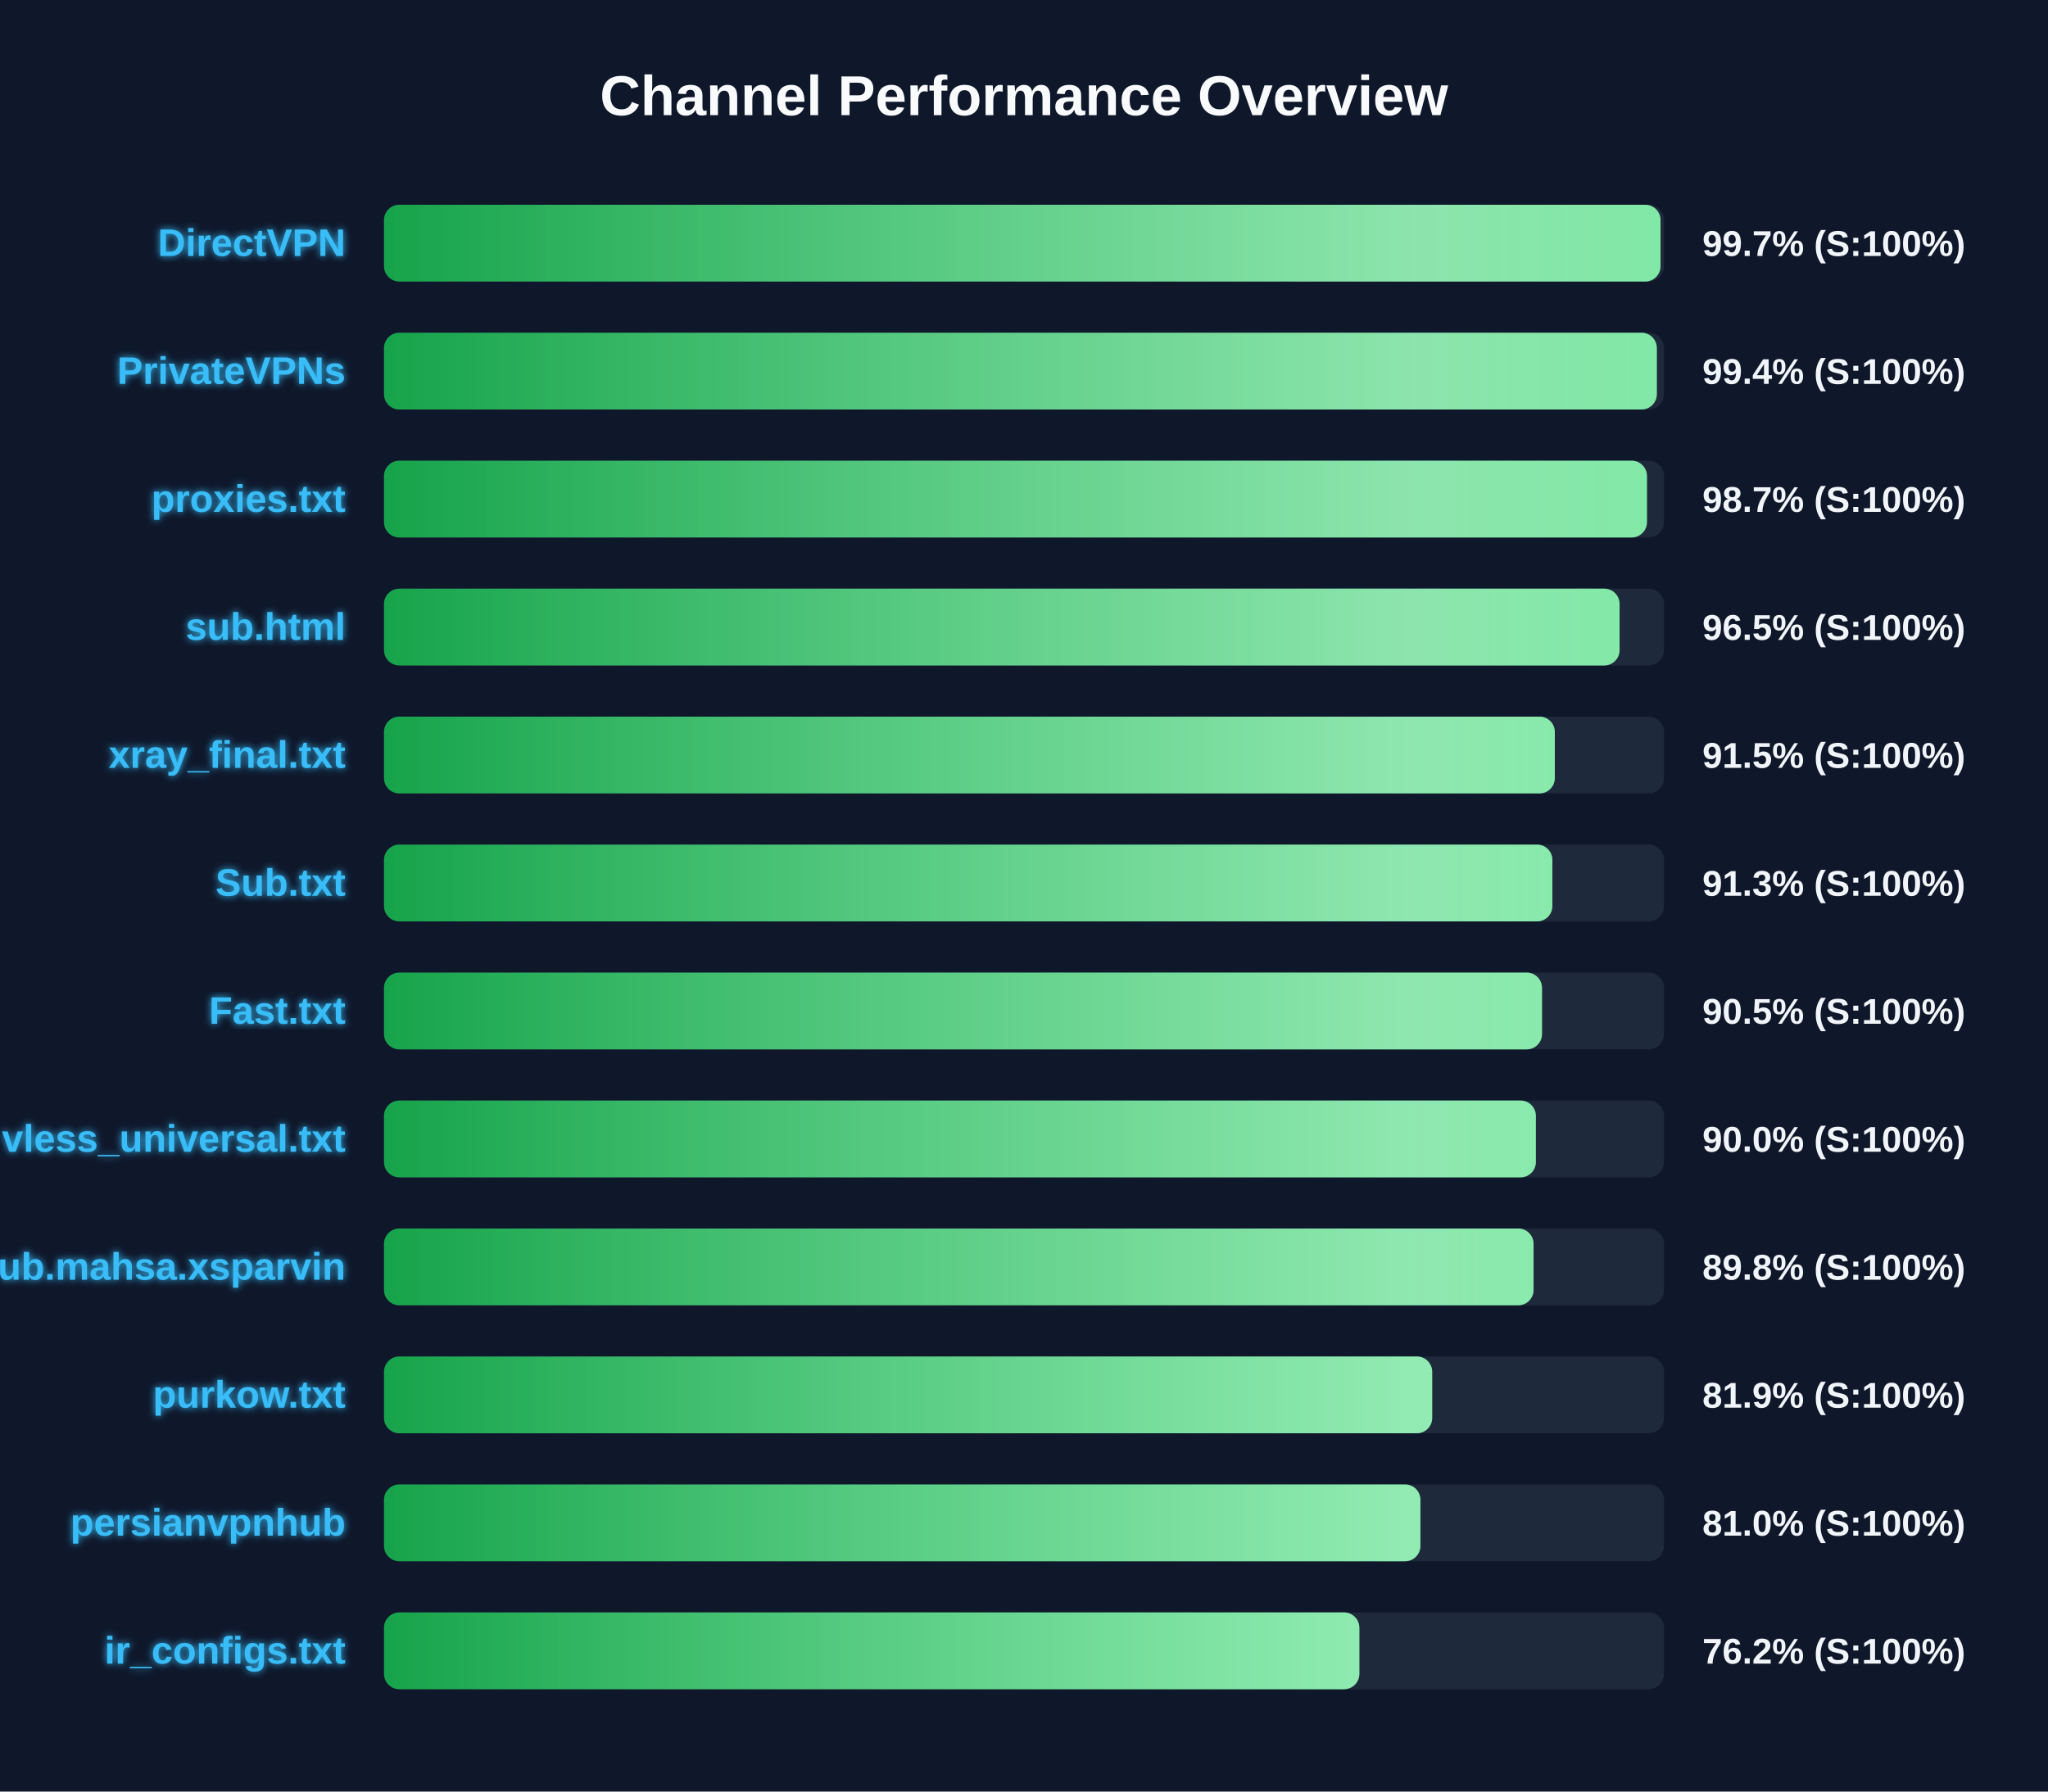
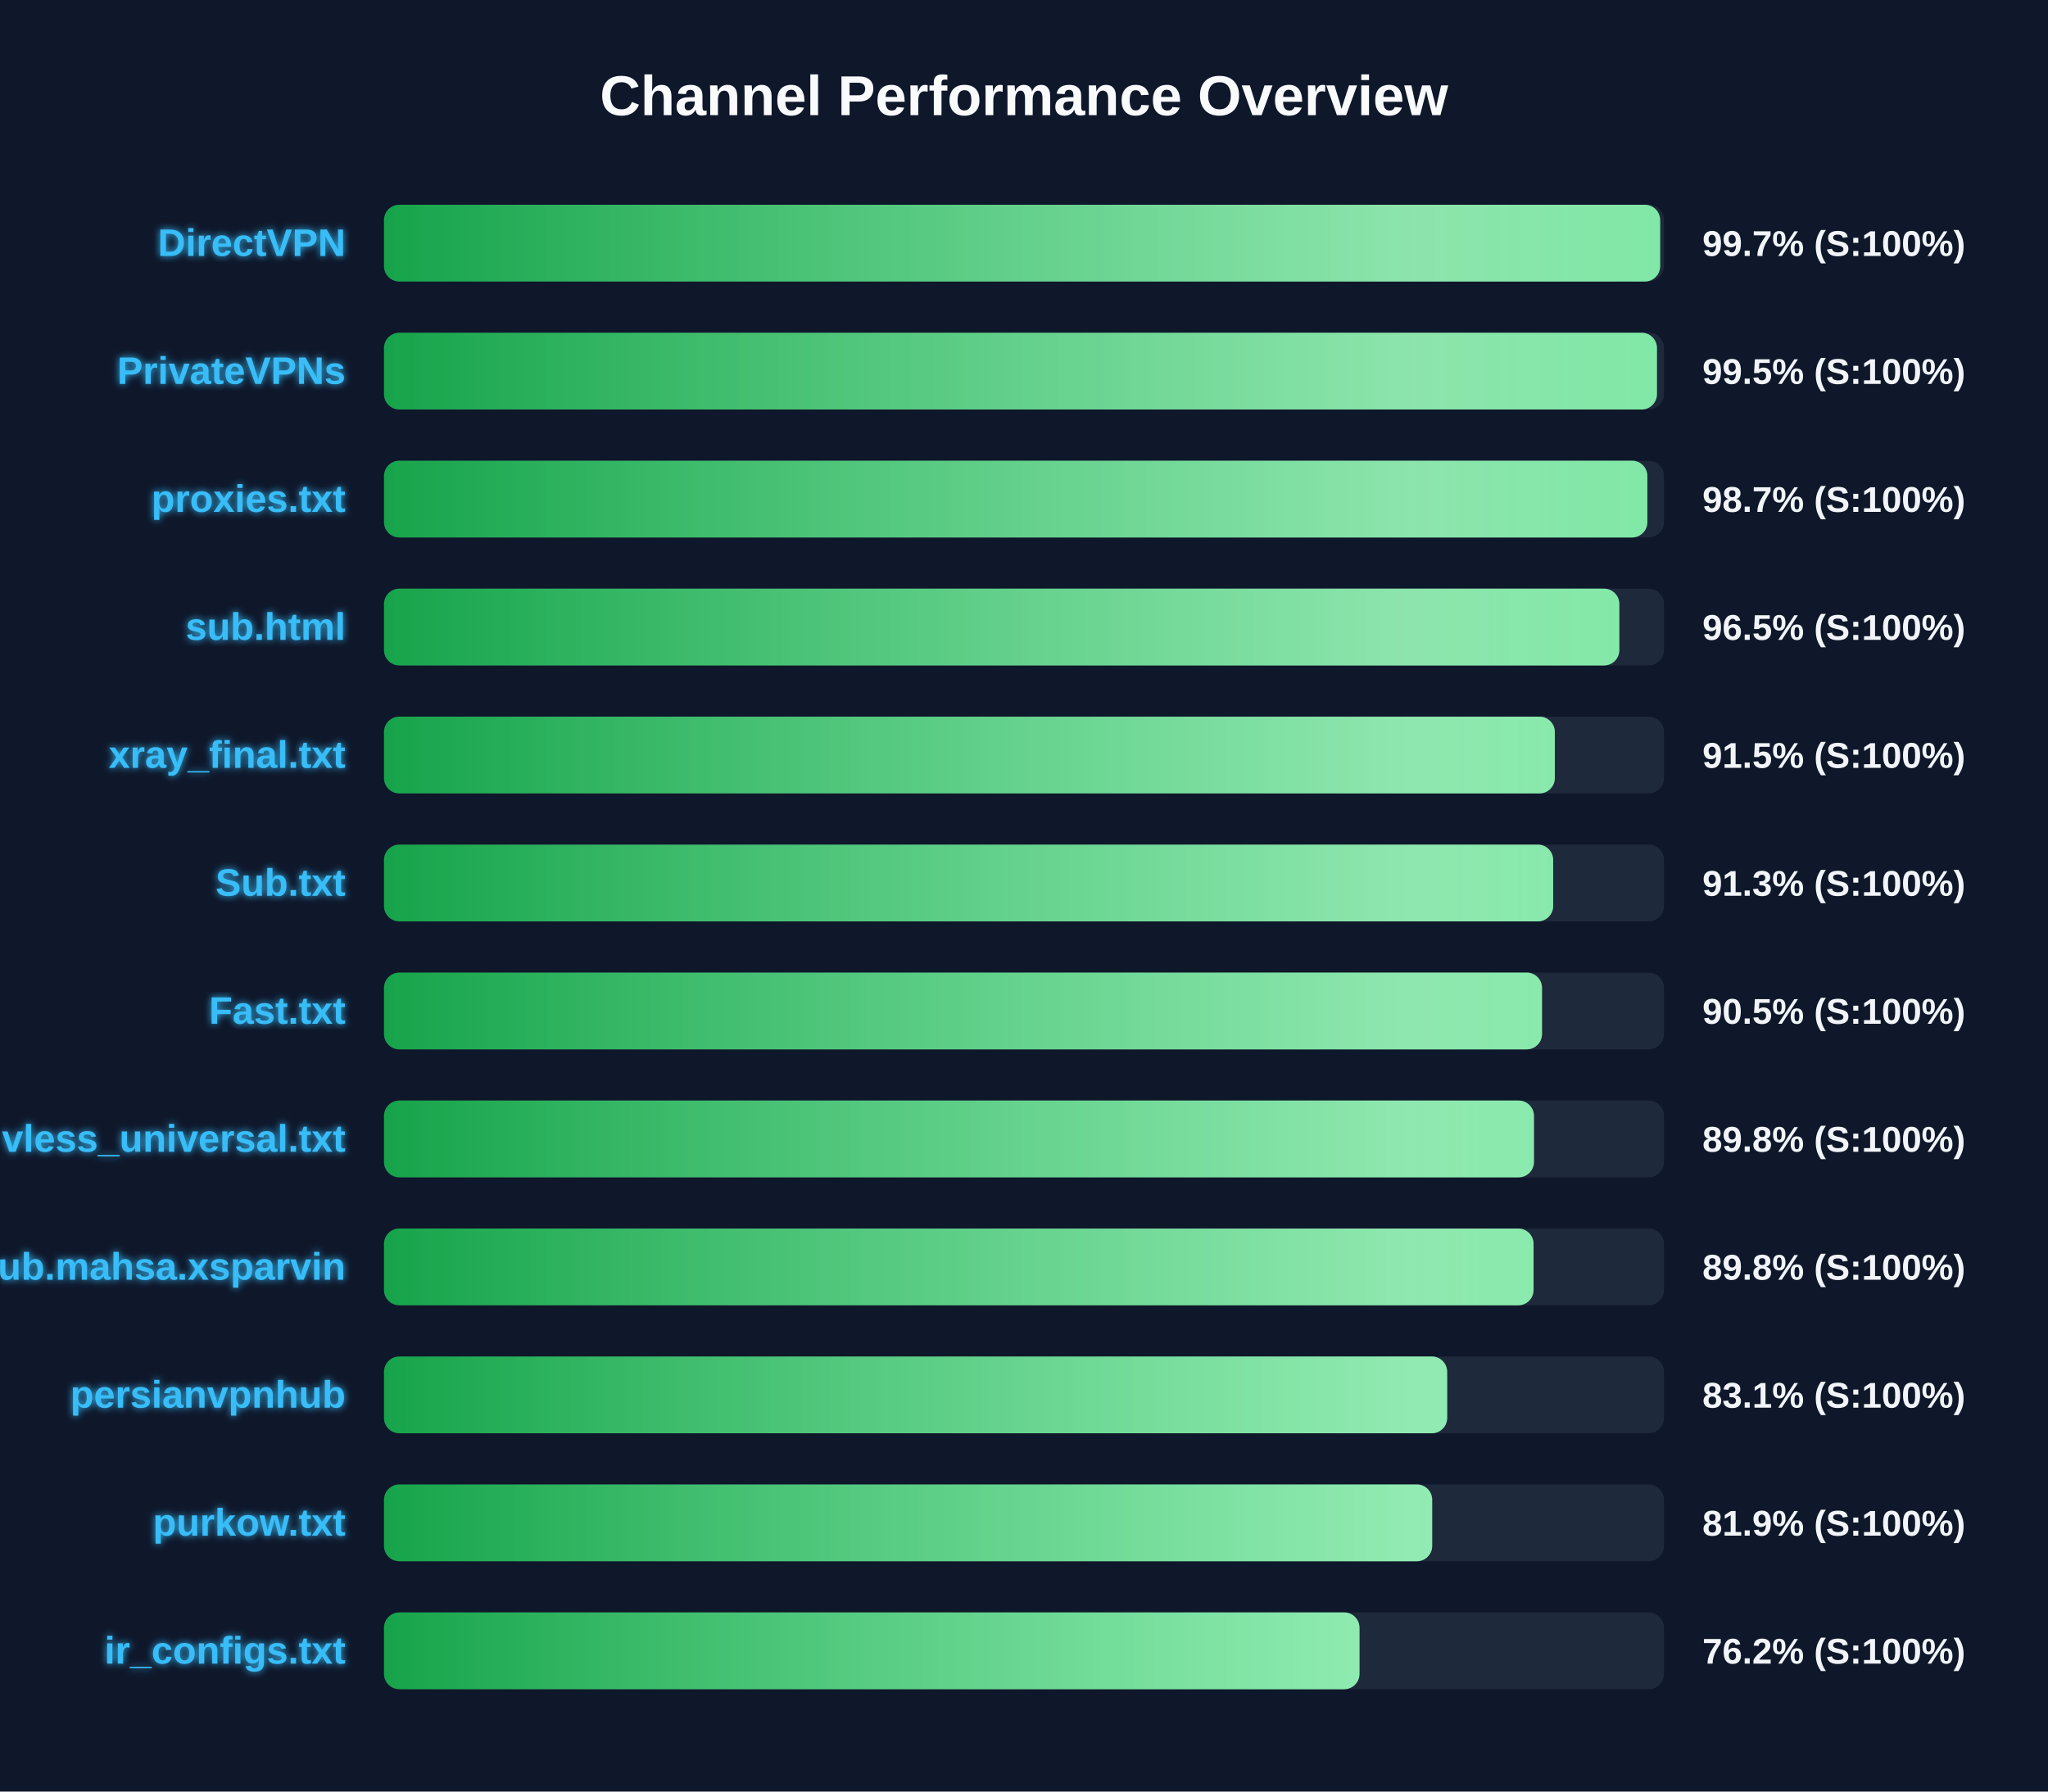
<svg xmlns="http://www.w3.org/2000/svg" width="800" height="700" version="1.1">
  <defs>
    <linearGradient id="grad-green" x1="0%" y1="0%" x2="100%" y2="0%">
      <stop offset="0%" stop-color="#16a34a" />
      <stop offset="100%" stop-color="#4ade80" />
    </linearGradient>
    <linearGradient id="grad-yellow" x1="0%" y1="0%" x2="100%" y2="0%">
      <stop offset="0%" stop-color="#ca8a04" />
      <stop offset="100%" stop-color="#fde047" />
    </linearGradient>
    <linearGradient id="grad-red" x1="0%" y1="0%" x2="100%" y2="0%">
      <stop offset="0%" stop-color="#dc2626" />
      <stop offset="100%" stop-color="#f87171" />
    </linearGradient>
    <linearGradient id="shimmer" x1="0%" y1="0%" x2="100%" y2="0%">
      <stop offset="0%" stop-color="rgba(255,255,255,0)" />
      <stop offset="50%" stop-color="rgba(255,255,255,0.4)" />
      <stop offset="100%" stop-color="rgba(255,255,255,0)" />
    </linearGradient>
    <filter id="glow" x="-20%" y="-20%" width="140%" height="140%">
      <feGaussianBlur stdDeviation="1.5" result="blur" />
      <feComposite in="SourceGraphic" in2="blur" operator="over" />
    </filter>
  </defs>
  <style>
        .bg-rect { fill: #0f172a; }
        .title { font: bold 22px 'Segoe UI', Arial, sans-serif; fill: #f8fafc; }
        .row { font: bold 15px 'Segoe UI', Arial, sans-serif; fill: #38bdf8; filter: url(#glow); }
        .score { font: bold 14px 'Segoe UI', Arial, sans-serif; fill: #f1f5f9; }
        @keyframes shimmer-anim {
            0% { transform: translateX(-100%); }
            100% { transform: translateX(200%); }
        }
        .shimmer-rect {
            animation: shimmer-anim 2.5s infinite linear;
        }
    </style>
  <rect width="100%" height="100%" class="bg-rect" />
  <text x="400" y="45" text-anchor="middle" class="title">Channel Performance Overview</text>
  <rect x="150" y="80" width="500" height="30" fill="#1e293b" rx="6" />
  <clipPath id="clip-0">
-     <rect x="150" y="80" width="498.65" height="30" rx="6" />
+     <rect x="150" y="80" width="498.5" height="30" rx="6" />
  </clipPath>
-   <rect x="150" y="80" width="498.65" height="30" fill="url(#grad-green)" rx="6" />
+   <rect x="150" y="80" width="498.5" height="30" fill="url(#grad-green)" rx="6" />
  <g clip-path="url(#clip-0)">
    <rect x="150" y="80" width="100%" height="30" fill="url(#shimmer)" class="shimmer-rect" />
  </g>
  <text x="135" y="100" text-anchor="end" class="row">DirectVPN</text>
  <text x="665" y="100" text-anchor="start" class="score">99.7% (S:100%)</text>
  <rect x="150" y="130" width="500" height="30" fill="#1e293b" rx="6" />
  <clipPath id="clip-1">
-     <rect x="150" y="130" width="497.2" height="30" rx="6" />
+     <rect x="150" y="130" width="497.25" height="30" rx="6" />
  </clipPath>
-   <rect x="150" y="130" width="497.2" height="30" fill="url(#grad-green)" rx="6" />
+   <rect x="150" y="130" width="497.25" height="30" fill="url(#grad-green)" rx="6" />
  <g clip-path="url(#clip-1)">
    <rect x="150" y="130" width="100%" height="30" fill="url(#shimmer)" class="shimmer-rect" />
  </g>
  <text x="135" y="150" text-anchor="end" class="row">PrivateVPNs</text>
-   <text x="665" y="150" text-anchor="start" class="score">99.4% (S:100%)</text>
+   <text x="665" y="150" text-anchor="start" class="score">99.5% (S:100%)</text>
  <rect x="150" y="180" width="500" height="30" fill="#1e293b" rx="6" />
  <clipPath id="clip-2">
-     <rect x="150" y="180" width="493.35" height="30" rx="6" />
+     <rect x="150" y="180" width="493.5" height="30" rx="6" />
  </clipPath>
-   <rect x="150" y="180" width="493.35" height="30" fill="url(#grad-green)" rx="6" />
+   <rect x="150" y="180" width="493.5" height="30" fill="url(#grad-green)" rx="6" />
  <g clip-path="url(#clip-2)">
    <rect x="150" y="180" width="100%" height="30" fill="url(#shimmer)" class="shimmer-rect" />
  </g>
  <text x="135" y="200" text-anchor="end" class="row">proxies.txt</text>
  <text x="665" y="200" text-anchor="start" class="score">98.7% (S:100%)</text>
  <rect x="150" y="230" width="500" height="30" fill="#1e293b" rx="6" />
  <clipPath id="clip-3">
-     <rect x="150" y="230" width="482.65" height="30" rx="6" />
+     <rect x="150" y="230" width="482.55" height="30" rx="6" />
  </clipPath>
-   <rect x="150" y="230" width="482.65" height="30" fill="url(#grad-green)" rx="6" />
+   <rect x="150" y="230" width="482.55" height="30" fill="url(#grad-green)" rx="6" />
  <g clip-path="url(#clip-3)">
    <rect x="150" y="230" width="100%" height="30" fill="url(#shimmer)" class="shimmer-rect" />
  </g>
  <text x="135" y="250" text-anchor="end" class="row">sub.html</text>
  <text x="665" y="250" text-anchor="start" class="score">96.5% (S:100%)</text>
  <rect x="150" y="280" width="500" height="30" fill="#1e293b" rx="6" />
  <clipPath id="clip-4">
    <rect x="150" y="280" width="457.35" height="30" rx="6" />
  </clipPath>
  <rect x="150" y="280" width="457.35" height="30" fill="url(#grad-green)" rx="6" />
  <g clip-path="url(#clip-4)">
    <rect x="150" y="280" width="100%" height="30" fill="url(#shimmer)" class="shimmer-rect" />
  </g>
  <text x="135" y="300" text-anchor="end" class="row">xray_final.txt</text>
  <text x="665" y="300" text-anchor="start" class="score">91.5% (S:100%)</text>
  <rect x="150" y="330" width="500" height="30" fill="#1e293b" rx="6" />
  <clipPath id="clip-5">
-     <rect x="150" y="330" width="456.4" height="30" rx="6" />
+     <rect x="150" y="330" width="456.7" height="30" rx="6" />
  </clipPath>
-   <rect x="150" y="330" width="456.4" height="30" fill="url(#grad-green)" rx="6" />
+   <rect x="150" y="330" width="456.7" height="30" fill="url(#grad-green)" rx="6" />
  <g clip-path="url(#clip-5)">
    <rect x="150" y="330" width="100%" height="30" fill="url(#shimmer)" class="shimmer-rect" />
  </g>
  <text x="135" y="350" text-anchor="end" class="row">Sub.txt</text>
  <text x="665" y="350" text-anchor="start" class="score">91.3% (S:100%)</text>
  <rect x="150" y="380" width="500" height="30" fill="#1e293b" rx="6" />
  <clipPath id="clip-6">
    <rect x="150" y="380" width="452.35" height="30" rx="6" />
  </clipPath>
  <rect x="150" y="380" width="452.35" height="30" fill="url(#grad-green)" rx="6" />
  <g clip-path="url(#clip-6)">
    <rect x="150" y="380" width="100%" height="30" fill="url(#shimmer)" class="shimmer-rect" />
  </g>
  <text x="135" y="400" text-anchor="end" class="row">Fast.txt</text>
  <text x="665" y="400" text-anchor="start" class="score">90.5% (S:100%)</text>
  <rect x="150" y="430" width="500" height="30" fill="#1e293b" rx="6" />
  <clipPath id="clip-7">
-     <rect x="150" y="430" width="449.95" height="30" rx="6" />
+     <rect x="150" y="430" width="449.2" height="30" rx="6" />
  </clipPath>
-   <rect x="150" y="430" width="449.95" height="30" fill="url(#grad-green)" rx="6" />
+   <rect x="150" y="430" width="449.2" height="30" fill="url(#grad-green)" rx="6" />
  <g clip-path="url(#clip-7)">
    <rect x="150" y="430" width="100%" height="30" fill="url(#shimmer)" class="shimmer-rect" />
  </g>
  <text x="135" y="450" text-anchor="end" class="row">vless_universal.txt</text>
-   <text x="665" y="450" text-anchor="start" class="score">90.0% (S:100%)</text>
+   <text x="665" y="450" text-anchor="start" class="score">89.8% (S:100%)</text>
  <rect x="150" y="480" width="500" height="30" fill="#1e293b" rx="6" />
  <clipPath id="clip-8">
    <rect x="150" y="480" width="449.05" height="30" rx="6" />
  </clipPath>
  <rect x="150" y="480" width="449.05" height="30" fill="url(#grad-green)" rx="6" />
  <g clip-path="url(#clip-8)">
    <rect x="150" y="480" width="100%" height="30" fill="url(#shimmer)" class="shimmer-rect" />
  </g>
  <text x="135" y="500" text-anchor="end" class="row">Sub.mahsa.xsparvin</text>
  <text x="665" y="500" text-anchor="start" class="score">89.8% (S:100%)</text>
  <rect x="150" y="530" width="500" height="30" fill="#1e293b" rx="6" />
  <clipPath id="clip-9">
-     <rect x="150" y="530" width="409.45" height="30" rx="6" />
+     <rect x="150" y="530" width="415.3" height="30" rx="6" />
  </clipPath>
-   <rect x="150" y="530" width="409.45" height="30" fill="url(#grad-green)" rx="6" />
+   <rect x="150" y="530" width="415.3" height="30" fill="url(#grad-green)" rx="6" />
  <g clip-path="url(#clip-9)">
    <rect x="150" y="530" width="100%" height="30" fill="url(#shimmer)" class="shimmer-rect" />
  </g>
-   <text x="135" y="550" text-anchor="end" class="row">purkow.txt</text>
-   <text x="665" y="550" text-anchor="start" class="score">81.9% (S:100%)</text>
+   <text x="135" y="550" text-anchor="end" class="row">persianvpnhub</text>
+   <text x="665" y="550" text-anchor="start" class="score">83.1% (S:100%)</text>
  <rect x="150" y="580" width="500" height="30" fill="#1e293b" rx="6" />
  <clipPath id="clip-10">
-     <rect x="150" y="580" width="404.85" height="30" rx="6" />
+     <rect x="150" y="580" width="409.45" height="30" rx="6" />
  </clipPath>
-   <rect x="150" y="580" width="404.85" height="30" fill="url(#grad-green)" rx="6" />
+   <rect x="150" y="580" width="409.45" height="30" fill="url(#grad-green)" rx="6" />
  <g clip-path="url(#clip-10)">
    <rect x="150" y="580" width="100%" height="30" fill="url(#shimmer)" class="shimmer-rect" />
  </g>
-   <text x="135" y="600" text-anchor="end" class="row">persianvpnhub</text>
-   <text x="665" y="600" text-anchor="start" class="score">81.0% (S:100%)</text>
+   <text x="135" y="600" text-anchor="end" class="row">purkow.txt</text>
+   <text x="665" y="600" text-anchor="start" class="score">81.9% (S:100%)</text>
  <rect x="150" y="630" width="500" height="30" fill="#1e293b" rx="6" />
  <clipPath id="clip-11">
-     <rect x="150" y="630" width="381.0" height="30" rx="6" />
+     <rect x="150" y="630" width="381.05" height="30" rx="6" />
  </clipPath>
-   <rect x="150" y="630" width="381.0" height="30" fill="url(#grad-green)" rx="6" />
+   <rect x="150" y="630" width="381.05" height="30" fill="url(#grad-green)" rx="6" />
  <g clip-path="url(#clip-11)">
    <rect x="150" y="630" width="100%" height="30" fill="url(#shimmer)" class="shimmer-rect" />
  </g>
  <text x="135" y="650" text-anchor="end" class="row">ir_configs.txt</text>
  <text x="665" y="650" text-anchor="start" class="score">76.2% (S:100%)</text>
</svg>
